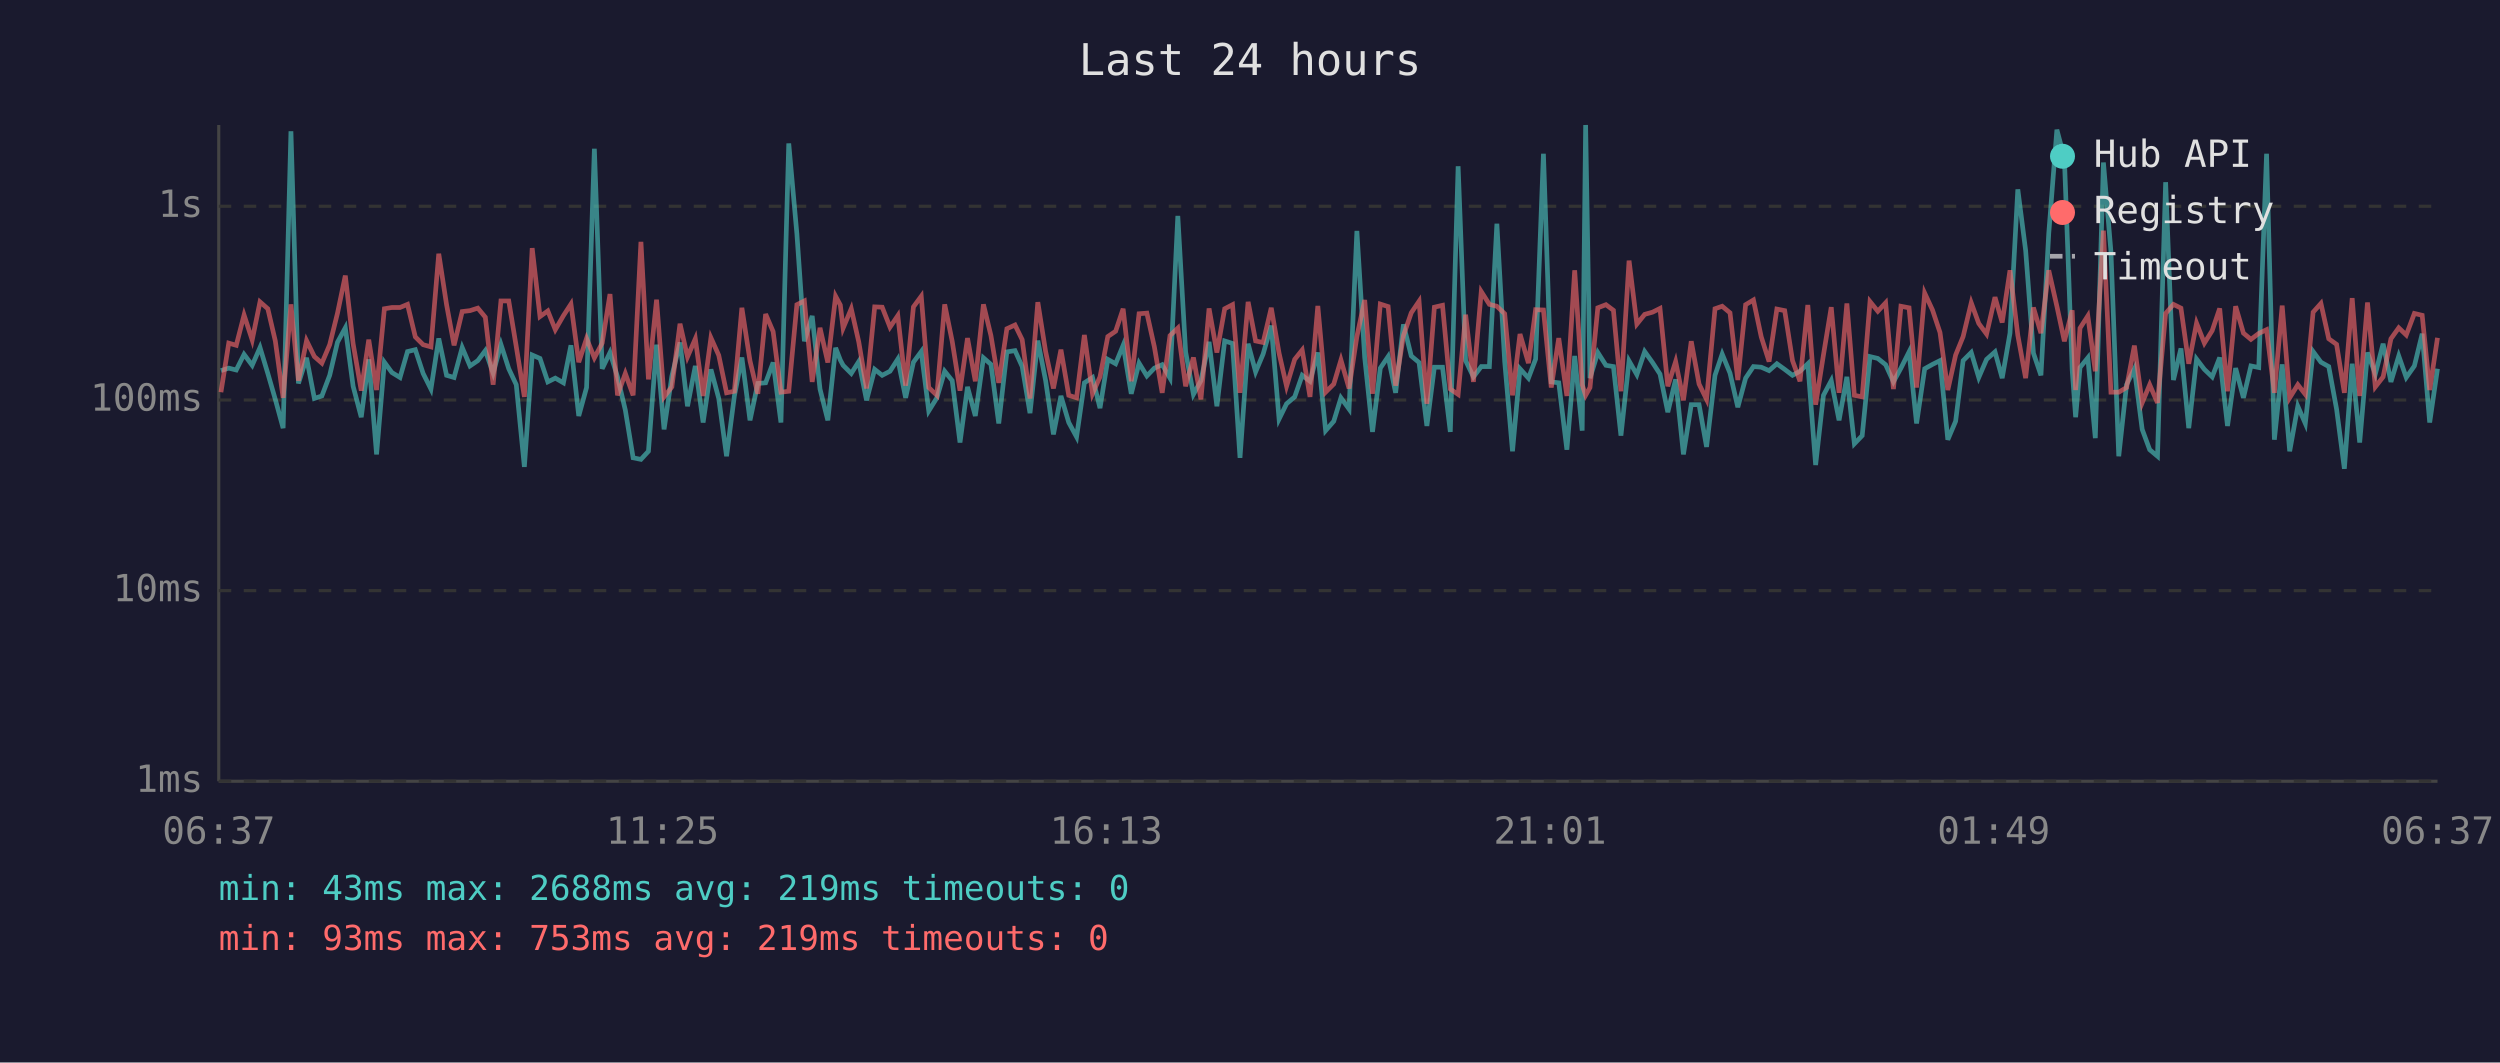
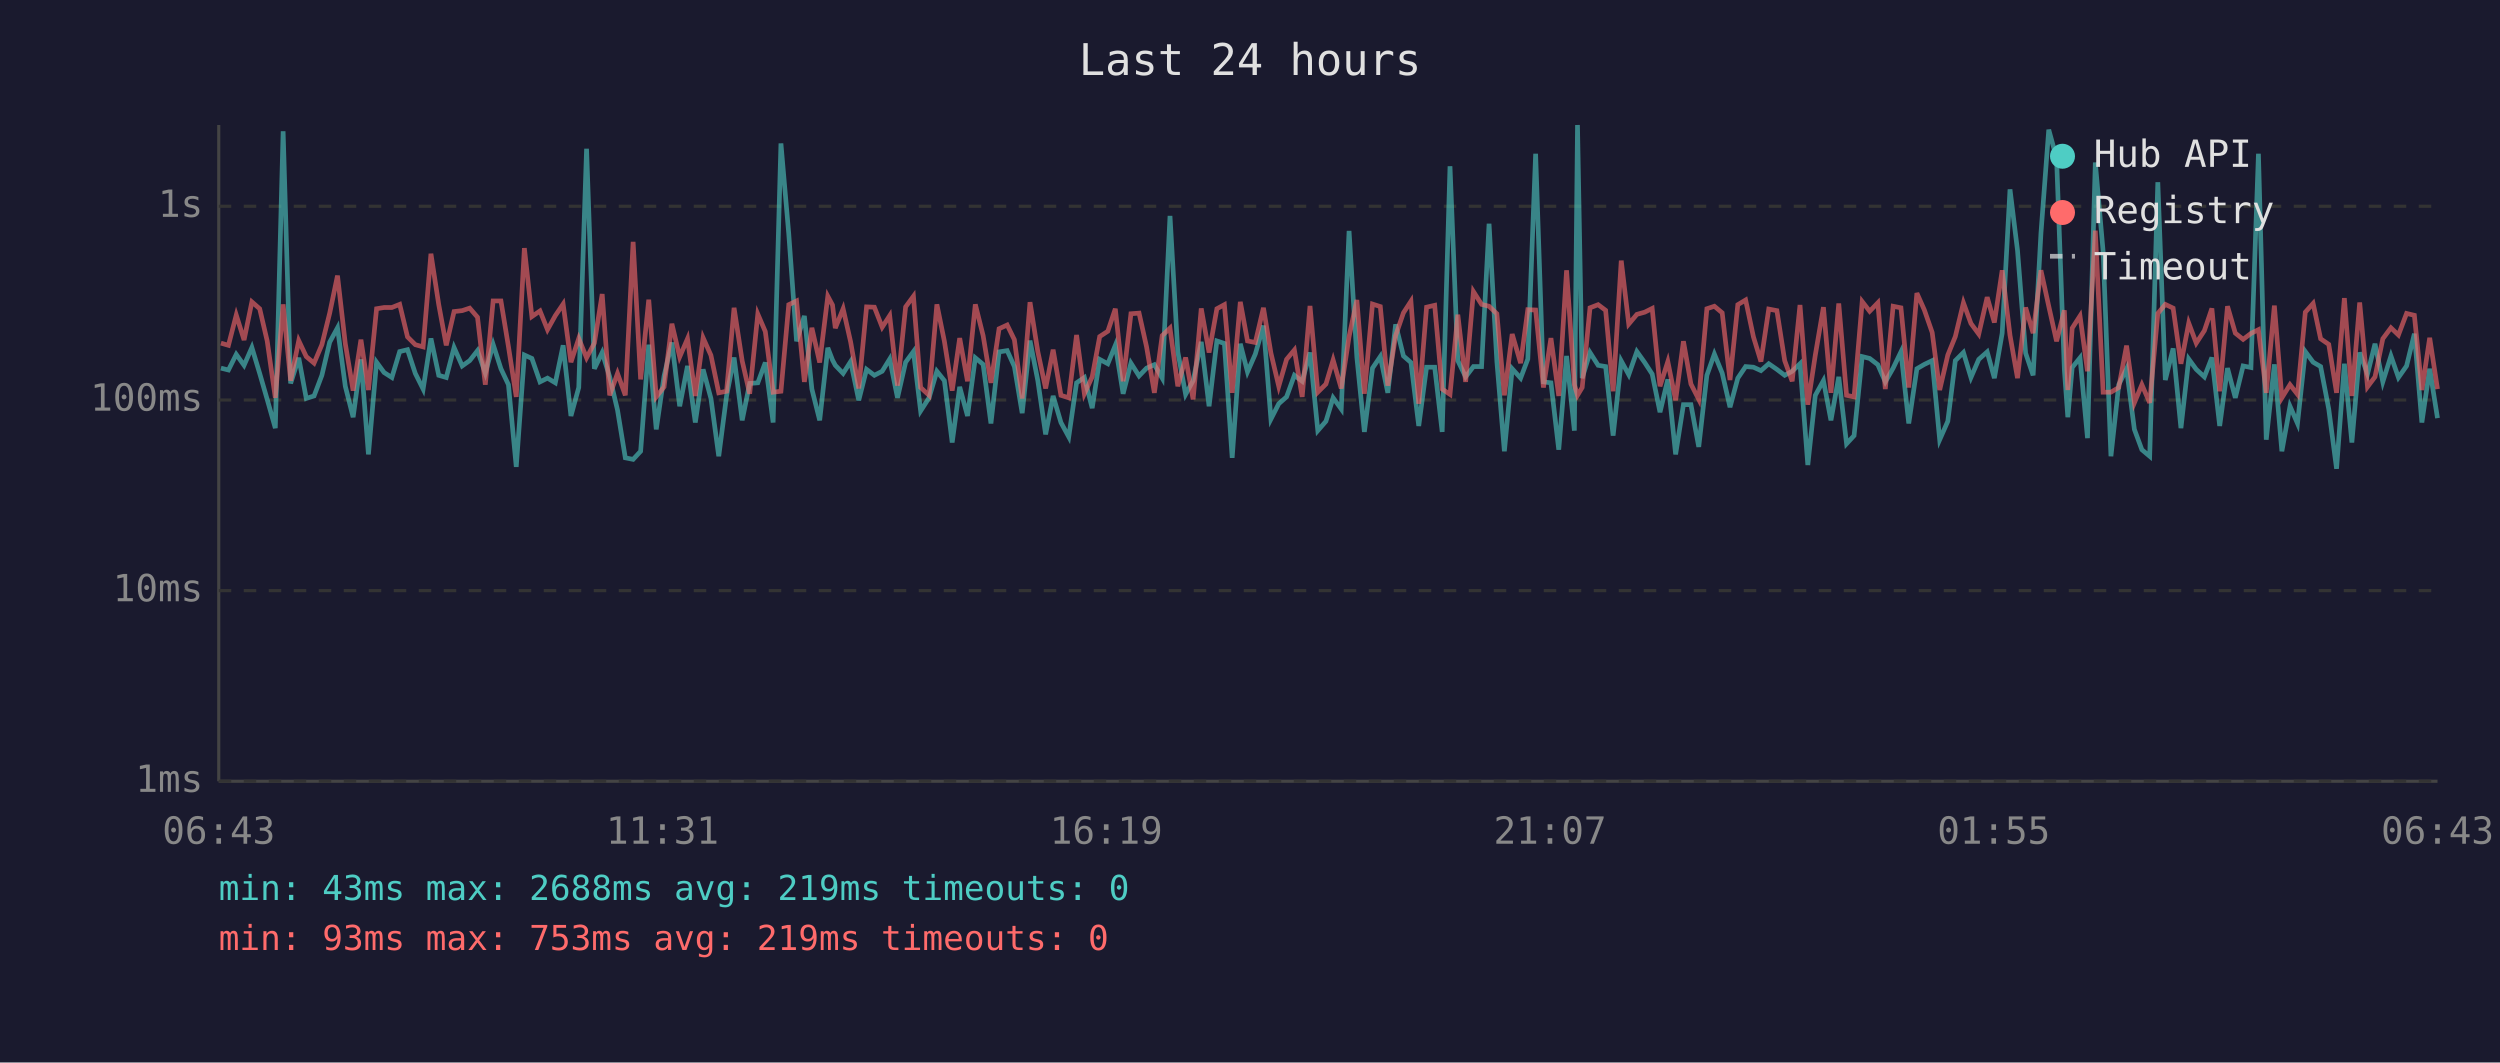
<svg xmlns="http://www.w3.org/2000/svg" viewBox="0 0 800 340" font-family="monospace" font-size="12">
  <rect width="800" height="340" fill="#1a1a2e" />
  <text x="400" y="24" fill="#e0e0e0" font-size="14" text-anchor="middle">Last 24 hours</text>
  <line x1="70" y1="40" x2="70" y2="250" stroke="#444" stroke-width="1" />
  <line x1="70" y1="250" x2="780" y2="250" stroke="#444" stroke-width="1" />
  <line x1="70" y1="250" x2="780" y2="250" stroke="#333" stroke-width="1" stroke-dasharray="4" />
  <text x="65" y="250" fill="#888" text-anchor="end" dominant-baseline="middle">1ms</text>
  <line x1="70" y1="189" x2="780" y2="189" stroke="#333" stroke-width="1" stroke-dasharray="4" />
  <text x="65" y="189" fill="#888" text-anchor="end" dominant-baseline="middle">10ms</text>
  <line x1="70" y1="128" x2="780" y2="128" stroke="#333" stroke-width="1" stroke-dasharray="4" />
  <text x="65" y="128" fill="#888" text-anchor="end" dominant-baseline="middle">100ms</text>
  <line x1="70" y1="66" x2="780" y2="66" stroke="#333" stroke-width="1" stroke-dasharray="4" />
  <text x="65" y="66" fill="#888" text-anchor="end" dominant-baseline="middle">1s</text>
-   <text x="70" y="270" fill="#888" text-anchor="middle">06:37</text>
-   <text x="212" y="270" fill="#888" text-anchor="middle">11:25</text>
-   <text x="354" y="270" fill="#888" text-anchor="middle">16:13</text>
-   <text x="496" y="270" fill="#888" text-anchor="middle">21:01</text>
-   <text x="638" y="270" fill="#888" text-anchor="middle">01:49</text>
-   <text x="780" y="270" fill="#888" text-anchor="middle">06:37</text>
-   <polyline points="70.7,118.6 73.2,117.8 75.6,118.4 78.1,113.4 80.7,116.9 83.2,111.2 85.7,119.5 88.1,127.8 90.6,137.0 93.1,42.0 95.5,122.7 98.1,114.5 100.6,127.5 103.0,126.7 105.5,120.1 108.0,109.5 110.5,104.9 113.0,123.6 115.6,133.5 118.0,115.0 120.5,145.4 123.0,115.9 125.4,119.2 128.0,120.8 130.4,112.5 132.9,111.9 135.4,119.5 137.9,124.5 140.4,108.3 142.9,120.1 145.3,120.8 147.9,111.2 150.4,117.1 152.9,115.4 155.3,112.2 157.8,119.4 160.3,110.2 162.8,118.0 165.2,123.1 167.8,149.4 170.3,113.6 172.8,114.7 175.3,122.2 177.7,121.0 180.3,122.5 182.7,110.5 185.2,133.1 187.7,124.0 190.2,47.6 192.7,118.0 195.2,112.8 197.6,120.6 200.1,131.2 202.6,146.5 205.1,147.0 207.5,144.4 210.1,110.3 212.5,137.4 215.0,120.3 217.6,109.6 220.0,130.0 222.5,117.1 225.0,135.2 227.5,118.2 230.0,127.5 232.5,146.0 235.0,126.7 237.4,114.4 240.0,134.5 242.5,122.7 245.0,122.5 247.4,116.0 249.9,135.2 252.4,45.9 255.0,74.8 257.4,109.2 259.9,101.1 262.4,124.5 264.9,134.5 267.4,111.3 268.9,115.2 269.8,116.9 272.4,119.5 274.8,115.7 277.3,128.1 279.9,118.2 282.3,120.1 284.8,118.8 287.3,114.9 289.8,127.3 292.3,115.9 294.8,112.5 297.2,131.5 299.8,127.3 302.3,118.8 304.7,121.8 307.2,141.6 309.6,123.8 312.1,133.1 314.7,114.5 317.1,116.6 319.6,135.5 322.2,112.6 324.8,112.2 327.1,117.3 329.6,132.2 332.1,109.0 334.6,121.8 337.1,139.0 339.5,126.7 342.0,135.2 344.5,139.8 347.0,122.5 349.6,120.8 352.0,130.6 354.5,115.0 357.0,116.4 359.4,110.5 362.0,126.0 364.5,116.2 367.0,120.3 369.4,117.8 371.9,116.7 374.4,121.0 376.9,69.1 379.4,112.6 381.9,126.2 384.3,121.8 386.9,109.4 389.4,130.0 391.9,109.1 394.4,109.9 396.8,146.5 399.4,110.0 401.8,119.0 404.2,113.3 406.8,104.2 409.3,134.1 411.7,129.2 414.3,127.0 416.7,120.1 419.2,122.0 421.7,112.8 424.2,137.8 426.8,134.8 429.1,127.3 431.7,130.9 434.2,73.9 436.7,114.4 439.2,138.2 441.7,117.8 444.2,114.1 446.6,125.7 449.1,103.8 451.6,113.9 454.1,116.0 456.6,136.3 459.0,117.5 461.6,117.5 464.1,138.2 466.6,53.2 469.0,115.4 471.5,120.6 474.0,117.3 476.6,117.3 479.0,71.6 481.5,115.7 484.0,144.4 486.4,118.0 489.1,121.0 491.4,114.9 493.9,49.2 496.4,122.2 498.8,122.5 501.4,143.9 503.9,113.9 506.3,137.8 507.4,40.0 508.8,121.0 511.3,112.8 513.9,116.9 516.3,117.3 518.7,139.4 521.3,115.5 523.8,119.9 526.3,112.5 528.8,116.0 531.2,119.7 533.7,131.9 536.2,121.4 538.7,145.4 541.2,129.5 543.7,129.5 546.1,143.0 548.8,120.1 551.1,113.3 553.6,119.4 556.1,130.3 558.6,121.0 561.1,117.3 563.6,117.5 566.1,118.6 568.6,116.4 571.1,118.2 573.6,120.1 576.0,118.8 578.5,116.4 581.0,148.8 583.5,126.5 586.0,121.8 588.5,134.5 591.0,120.6 593.4,142.0 595.9,139.4 598.4,114.1 600.9,114.7 603.4,116.7 605.9,122.2 608.3,117.8 610.9,112.6 613.3,135.5 615.9,118.0 618.4,116.6 620.8,115.4 623.3,140.7 625.8,134.8 628.2,115.4 630.8,112.8 633.2,120.8 635.7,115.0 638.4,112.6 640.7,121.0 643.2,106.6 645.7,60.6 648.2,80.1 650.7,113.0 653.1,120.1 655.6,74.7 658.2,41.5 660.6,50.6 663.1,118.4 664.2,133.5 665.6,117.6 668.1,114.5 670.5,140.2 673.1,52.0 675.5,80.5 678.0,146.0 680.5,123.1 683.0,118.0 685.5,137.4 687.9,143.9 690.4,146.0 693.0,58.3 695.5,121.6 697.9,111.5 700.4,137.0 702.9,114.9 705.4,118.2 707.9,120.6 710.3,114.4 712.8,136.3 715.4,117.8 717.9,127.3 720.3,117.1 722.8,117.6 725.3,49.2 727.8,140.7 730.3,116.6 732.7,144.4 735.3,130.0 737.7,135.5 740.2,112.5 742.7,115.9 745.2,117.3 747.7,130.9 750.2,150.0 752.7,116.4 755.1,141.6 757.6,112.8 760.1,119.7 762.6,110.0 765.1,122.2 767.6,113.9 770.0,120.8 772.6,117.1 775.1,106.8 777.5,135.2 780.0,118.0" fill="none" stroke="#4ecdc4" stroke-width="1.5" opacity="0.6" />
-   <polyline points="70.7,125.5 73.2,109.8 75.6,110.5 78.1,100.8 80.7,108.8 83.2,96.6 85.7,98.8 88.1,109.1 90.6,127.3 93.1,97.4 95.5,121.8 98.1,109.0 100.6,114.1 103.0,116.2 105.5,110.3 108.0,100.2 110.5,88.2 113.0,110.0 115.6,125.0 118.0,108.7 120.5,124.8 123.0,98.8 125.4,98.4 128.0,98.4 130.4,97.4 132.9,107.8 135.4,110.3 137.9,111.0 140.4,81.2 142.9,97.5 145.3,110.5 147.9,99.7 150.4,99.4 152.9,98.6 155.3,101.5 157.8,123.1 160.3,96.3 162.8,96.3 165.2,110.9 167.8,127.0 170.3,79.4 172.8,101.3 175.3,99.5 177.7,105.5 180.3,101.0 182.7,97.3 185.2,115.9 187.7,108.3 190.2,114.5 192.7,109.8 195.2,94.1 197.6,126.5 200.1,119.5 202.6,126.5 205.1,77.4 207.5,121.4 210.1,95.9 212.5,127.0 215.0,123.8 217.6,103.6 220.0,114.2 222.5,108.4 225.0,126.7 227.5,108.1 230.0,113.7 232.5,125.7 235.0,125.2 237.4,98.5 240.0,115.5 242.5,126.0 245.0,100.5 247.4,106.1 249.9,125.5 252.4,125.2 255.0,97.5 257.4,96.3 259.9,122.2 262.4,104.9 264.9,116.0 267.4,94.8 268.9,97.6 269.8,105.0 272.4,98.8 274.8,109.4 277.3,124.3 279.9,98.2 282.3,98.3 284.8,104.7 287.3,101.0 289.8,123.4 292.3,98.2 294.8,94.8 297.2,124.0 299.8,126.5 302.3,97.4 304.7,109.2 307.2,125.0 309.6,108.2 312.1,122.0 314.7,97.4 317.1,107.4 319.6,122.5 322.2,105.2 324.8,104.0 327.1,108.7 329.6,127.5 332.1,96.7 334.6,112.5 337.1,124.3 339.5,111.9 342.0,126.5 344.5,127.3 347.0,107.2 349.6,126.0 352.0,120.6 354.5,107.7 357.0,106.0 359.4,98.8 362.0,122.0 364.5,100.4 367.0,100.2 369.4,111.0 371.9,125.7 374.4,107.4 376.9,105.0 379.4,123.6 381.9,114.4 384.3,127.8 386.9,98.7 389.4,112.8 391.9,98.8 394.4,97.5 396.8,125.7 399.4,96.6 401.8,109.1 404.2,109.6 406.8,98.5 409.3,113.0 411.7,123.6 414.3,115.0 416.7,112.0 419.2,127.0 421.7,97.9 424.2,125.5 426.8,122.9 429.1,115.2 431.7,124.3 434.2,107.7 436.7,96.0 439.2,126.0 441.7,97.3 444.2,98.1 446.6,123.4 449.1,107.4 451.6,100.1 454.1,96.4 456.6,129.2 459.0,98.3 461.6,97.7 464.1,124.5 466.6,126.2 469.0,100.7 471.5,122.2 474.0,93.3 476.6,97.4 479.0,98.0 481.5,100.4 484.0,126.5 486.4,106.9 489.1,116.2 491.4,99.1 493.9,99.2 496.4,124.0 498.8,108.2 501.4,126.7 503.9,86.5 506.3,123.1 507.4,126.5 508.8,124.0 511.3,98.5 513.9,97.5 516.3,99.3 518.7,125.2 521.3,83.4 523.8,103.7 526.3,100.6 528.8,99.9 531.2,98.7 533.7,123.6 536.2,115.7 538.7,128.1 541.2,109.2 543.7,122.9 546.1,127.8 548.8,98.8 551.1,98.0 553.6,100.1 556.1,121.6 558.6,97.5 561.1,96.0 563.6,107.8 566.1,115.7 568.6,98.9 571.1,99.4 573.6,115.4 576.0,122.0 578.5,97.6 581.0,129.5 583.5,113.6 586.0,98.3 588.5,125.7 591.0,97.1 593.4,126.5 595.9,127.0 598.4,96.5 600.9,99.6 603.4,96.9 605.9,124.5 608.3,98.0 610.9,98.5 613.3,124.0 615.9,93.8 618.4,99.2 620.8,106.4 623.3,124.8 625.8,113.6 628.2,107.7 630.8,96.9 633.2,103.5 635.7,106.9 638.4,95.1 640.7,103.2 643.2,86.5 645.7,107.3 648.2,121.0 650.7,98.4 653.1,106.6 655.6,86.5 658.2,98.0 660.6,109.2 663.1,99.3 664.2,124.8 665.6,105.0 668.1,101.1 670.5,118.8 673.1,73.8 675.5,125.5 678.0,125.5 680.5,124.0 683.0,110.6 685.5,128.9 687.9,123.1 690.4,128.9 693.0,100.3 695.5,97.4 697.9,98.6 700.4,116.4 702.9,103.4 705.4,109.8 707.9,105.8 710.3,98.7 712.8,125.2 715.4,98.0 717.9,106.6 720.3,108.6 722.8,106.7 725.3,105.5 727.8,125.7 730.3,97.8 732.7,127.3 735.3,123.1 737.7,126.2 740.2,99.9 742.7,97.1 745.2,108.4 747.7,110.2 750.2,125.7 752.7,95.4 755.1,126.7 757.6,96.8 760.1,123.8 762.6,120.6 765.1,108.4 767.6,104.9 770.0,107.2 772.6,100.3 775.1,100.9 777.5,124.8 780.0,108.1" fill="none" stroke="#ff6b6b" stroke-width="1.5" opacity="0.6" />
+   <text x="70" y="270" fill="#888" text-anchor="middle">06:43</text>
+   <text x="212" y="270" fill="#888" text-anchor="middle">11:31</text>
+   <text x="354" y="270" fill="#888" text-anchor="middle">16:19</text>
+   <text x="496" y="270" fill="#888" text-anchor="middle">21:07</text>
+   <text x="638" y="270" fill="#888" text-anchor="middle">01:55</text>
+   <text x="780" y="270" fill="#888" text-anchor="middle">06:43</text>
+   <polyline points="70.7,117.8 73.1,118.4 75.6,113.4 78.1,116.9 80.6,111.2 83.1,119.5 85.5,127.8 88.1,137.0 90.6,42.0 93.0,122.7 95.6,114.5 98.0,127.5 100.5,126.7 103.0,120.1 105.5,109.5 108.0,104.9 110.5,123.6 113.0,133.5 115.5,115.0 117.9,145.4 120.5,115.9 122.9,119.2 125.4,120.8 127.9,112.5 130.4,111.9 132.9,119.5 135.4,124.5 137.9,108.3 140.4,120.1 142.8,120.8 145.3,111.2 147.9,117.1 150.3,115.4 152.8,112.2 155.3,119.4 157.8,110.2 160.3,118.0 162.7,123.1 165.2,149.4 167.8,113.6 170.2,114.7 172.8,122.2 175.2,121.0 177.7,122.5 180.2,110.5 182.7,133.1 185.2,124.0 187.7,47.6 190.2,118.0 192.7,112.8 195.1,120.6 197.6,131.2 200.1,146.5 202.6,147.0 205.0,144.4 207.6,110.3 210.0,137.4 212.5,120.3 215.0,109.6 217.5,130.0 220.0,117.1 222.5,135.2 225.0,118.2 227.5,127.5 230.0,146.0 232.5,126.7 234.9,114.4 237.5,134.5 239.9,122.7 242.5,122.5 244.9,116.0 247.4,135.2 249.9,45.9 252.4,74.8 254.9,109.2 257.4,101.1 259.8,124.5 262.3,134.5 264.9,111.3 266.4,115.2 267.3,116.9 269.8,119.5 272.2,115.7 274.8,128.1 277.3,118.2 279.8,120.1 282.3,118.8 284.7,114.9 287.2,127.3 289.8,115.9 292.3,112.5 294.6,131.5 297.3,127.3 299.8,118.8 302.2,121.8 304.7,141.6 307.1,123.8 309.6,133.1 312.1,114.5 314.6,116.6 317.1,135.5 319.7,112.6 322.3,112.2 324.6,117.3 327.1,132.2 329.6,109.0 332.1,121.8 334.6,139.0 337.0,126.7 339.5,135.2 342.0,139.8 344.5,122.5 347.0,120.8 349.5,130.6 351.9,115.0 354.5,116.4 356.9,110.5 359.4,126.0 361.9,116.2 364.5,120.3 366.9,117.8 369.4,116.7 371.9,121.0 374.4,69.1 376.9,112.6 379.4,126.2 381.8,121.8 384.4,109.4 386.9,130.0 389.4,109.1 391.8,109.9 394.3,146.5 396.9,110.0 399.2,119.0 401.7,113.3 404.3,104.2 406.7,134.1 409.2,129.2 411.7,127.0 414.2,120.1 416.7,122.0 419.2,112.8 421.7,137.8 424.3,134.8 426.6,127.3 429.2,130.9 431.7,73.9 434.2,114.4 436.6,138.2 439.2,117.8 441.7,114.1 444.1,125.7 446.6,103.8 449.1,113.9 451.5,116.0 454.0,136.3 456.5,117.5 459.1,117.5 461.5,138.2 464.0,53.2 466.5,115.4 469.0,120.6 471.5,117.3 474.1,117.3 476.5,71.6 479.0,115.7 481.4,144.4 483.9,118.0 486.6,121.0 488.9,114.9 491.4,49.2 493.9,122.2 496.3,122.5 498.8,143.9 501.3,113.9 503.8,137.8 504.8,40.0 506.3,121.0 508.8,112.8 511.4,116.9 513.8,117.3 516.2,139.4 518.8,115.5 521.2,119.9 523.8,112.5 526.3,116.0 528.7,119.7 531.2,131.9 533.7,121.4 536.2,145.4 538.7,129.5 541.1,129.5 543.6,143.0 546.2,120.1 548.6,113.3 551.1,119.4 553.6,130.3 556.1,121.0 558.6,117.3 561.1,117.5 563.5,118.6 566.0,116.4 568.6,118.2 571.1,120.1 573.5,118.8 576.0,116.4 578.5,148.8 580.9,126.5 583.5,121.8 585.9,134.5 588.4,120.6 590.9,142.0 593.3,139.4 595.9,114.1 598.3,114.7 600.9,116.7 603.3,122.2 605.8,117.8 608.3,112.6 610.8,135.5 613.4,118.0 615.8,116.6 618.3,115.4 620.7,140.7 623.3,134.8 625.7,115.4 628.3,112.8 630.7,120.8 633.2,115.0 635.9,112.6 638.2,121.0 640.7,106.6 643.2,60.6 645.6,80.1 648.2,113.0 650.6,120.1 653.1,74.7 655.6,41.5 658.1,50.6 660.6,118.4 661.7,133.5 663.1,117.6 665.6,114.5 668.0,140.2 670.5,52.0 673.0,80.5 675.5,146.0 678.0,123.1 680.5,118.0 683.0,137.4 685.4,143.9 687.9,146.0 690.5,58.3 692.9,121.6 695.4,111.5 697.9,137.0 700.4,114.9 702.8,118.2 705.4,120.6 707.8,114.4 710.3,136.3 712.8,117.8 715.3,127.3 717.8,117.1 720.3,117.6 722.7,49.2 725.2,140.7 727.8,116.6 730.2,144.4 732.8,130.0 735.2,135.5 737.7,112.5 740.2,115.9 742.6,117.3 745.2,130.9 747.7,150.0 750.2,116.4 752.6,141.6 755.1,112.8 757.6,119.7 760.0,110.0 762.5,122.2 765.1,113.9 767.5,120.8 770.1,117.1 772.6,106.8 775.0,135.2 777.5,118.0 780.0,133.8" fill="none" stroke="#4ecdc4" stroke-width="1.5" opacity="0.6" />
+   <polyline points="70.7,109.8 73.1,110.5 75.6,100.8 78.1,108.8 80.6,96.6 83.1,98.8 85.5,109.1 88.1,127.3 90.6,97.4 93.0,121.8 95.6,109.0 98.0,114.1 100.5,116.2 103.0,110.3 105.5,100.2 108.0,88.2 110.5,110.0 113.0,125.0 115.5,108.7 117.9,124.8 120.5,98.8 122.9,98.4 125.4,98.4 127.9,97.4 130.4,107.8 132.9,110.3 135.4,111.0 137.9,81.2 140.4,97.5 142.8,110.5 145.3,99.7 147.9,99.4 150.3,98.6 152.8,101.5 155.3,123.1 157.8,96.3 160.3,96.3 162.7,110.9 165.2,127.0 167.8,79.4 170.2,101.3 172.8,99.5 175.2,105.5 177.7,101.0 180.2,97.3 182.7,115.9 185.2,108.3 187.7,114.5 190.2,109.8 192.7,94.1 195.1,126.5 197.6,119.5 200.1,126.5 202.6,77.4 205.0,121.4 207.6,95.9 210.0,127.0 212.5,123.8 215.0,103.6 217.5,114.2 220.0,108.4 222.5,126.7 225.0,108.1 227.5,113.7 230.0,125.7 232.5,125.2 234.9,98.5 237.5,115.5 239.9,126.0 242.5,100.5 244.9,106.1 247.4,125.5 249.9,125.2 252.4,97.5 254.9,96.3 257.4,122.2 259.8,104.9 262.3,116.0 264.9,94.8 266.4,97.6 267.3,105.0 269.8,98.8 272.2,109.4 274.8,124.3 277.3,98.2 279.8,98.3 282.3,104.7 284.7,101.0 287.2,123.4 289.8,98.2 292.3,94.8 294.6,124.0 297.3,126.5 299.8,97.4 302.2,109.2 304.7,125.0 307.1,108.2 309.6,122.0 312.1,97.4 314.6,107.4 317.1,122.5 319.7,105.2 322.3,104.0 324.6,108.7 327.1,127.5 329.6,96.7 332.1,112.5 334.6,124.3 337.0,111.9 339.5,126.5 342.0,127.3 344.5,107.2 347.0,126.0 349.5,120.6 351.9,107.7 354.5,106.0 356.9,98.8 359.4,122.0 361.9,100.4 364.5,100.2 366.9,111.0 369.4,125.7 371.9,107.4 374.4,105.0 376.9,123.6 379.4,114.4 381.8,127.8 384.4,98.7 386.9,112.8 389.4,98.8 391.8,97.5 394.3,125.7 396.9,96.6 399.2,109.1 401.7,109.6 404.3,98.5 406.7,113.0 409.2,123.6 411.7,115.0 414.2,112.0 416.7,127.0 419.2,97.9 421.7,125.5 424.3,122.9 426.6,115.2 429.2,124.3 431.7,107.7 434.2,96.0 436.6,126.0 439.2,97.3 441.7,98.1 444.1,123.4 446.6,107.4 449.1,100.1 451.5,96.4 454.0,129.2 456.5,98.3 459.1,97.7 461.5,124.5 464.0,126.2 466.5,100.7 469.0,122.2 471.5,93.3 474.1,97.4 476.5,98.0 479.0,100.4 481.4,126.5 483.9,106.9 486.6,116.2 488.9,99.1 491.4,99.2 493.9,124.0 496.3,108.2 498.8,126.7 501.3,86.5 503.8,123.1 504.8,126.5 506.3,124.0 508.8,98.5 511.4,97.5 513.8,99.3 516.2,125.2 518.8,83.4 521.2,103.7 523.8,100.6 526.3,99.9 528.7,98.7 531.2,123.6 533.7,115.7 536.2,128.1 538.7,109.2 541.1,122.9 543.6,127.8 546.2,98.8 548.6,98.0 551.1,100.1 553.6,121.6 556.1,97.5 558.6,96.0 561.1,107.8 563.5,115.7 566.0,98.9 568.6,99.4 571.1,115.4 573.5,122.0 576.0,97.6 578.5,129.5 580.9,113.6 583.5,98.3 585.9,125.7 588.4,97.1 590.9,126.5 593.3,127.0 595.9,96.5 598.3,99.6 600.9,96.9 603.3,124.5 605.8,98.0 608.3,98.5 610.8,124.0 613.4,93.8 615.8,99.2 618.3,106.4 620.7,124.8 623.3,113.6 625.7,107.7 628.3,96.9 630.7,103.5 633.2,106.9 635.9,95.1 638.2,103.2 640.7,86.5 643.2,107.3 645.6,121.0 648.2,98.4 650.6,106.6 653.1,86.5 655.6,98.0 658.1,109.2 660.6,99.3 661.7,124.8 663.1,105.0 665.6,101.1 668.0,118.8 670.5,73.8 673.0,125.5 675.5,125.5 678.0,124.0 680.5,110.6 683.0,128.9 685.4,123.1 687.9,128.9 690.5,100.3 692.9,97.4 695.4,98.6 697.9,116.4 700.4,103.4 702.8,109.8 705.4,105.8 707.8,98.7 710.3,125.2 712.8,98.0 715.3,106.6 717.8,108.6 720.3,106.7 722.7,105.5 725.2,125.7 727.8,97.8 730.2,127.3 732.8,123.1 735.2,126.2 737.7,99.9 740.2,97.1 742.6,108.4 745.2,110.2 747.7,125.7 750.2,95.4 752.6,126.7 755.1,96.8 757.6,123.8 760.0,120.6 762.5,108.4 765.1,104.9 767.5,107.2 770.1,100.3 772.6,100.9 775.0,124.8 777.5,108.1 780.0,124.5" fill="none" stroke="#ff6b6b" stroke-width="1.5" opacity="0.6" />
  <circle cx="660" cy="50" r="4" fill="#4ecdc4" />
  <text x="670" y="50" fill="#e0e0e0" dominant-baseline="middle">Hub API</text>
  <circle cx="660" cy="68" r="4" fill="#ff6b6b" />
  <text x="670" y="68" fill="#e0e0e0" dominant-baseline="middle">Registry</text>
  <line x1="656" y1="82" x2="664" y2="82" stroke="#e0e0e0" stroke-width="1.5" stroke-dasharray="4,3" opacity="0.7" />
  <text x="670" y="86" fill="#e0e0e0" dominant-baseline="middle">Timeout</text>
  <text x="70" y="288" fill="#4ecdc4" font-size="11">min: 43ms  max: 2688ms  avg: 219ms  timeouts: 0</text>
  <text x="70" y="304" fill="#ff6b6b" font-size="11">min: 93ms  max: 753ms  avg: 219ms  timeouts: 0</text>
</svg>
